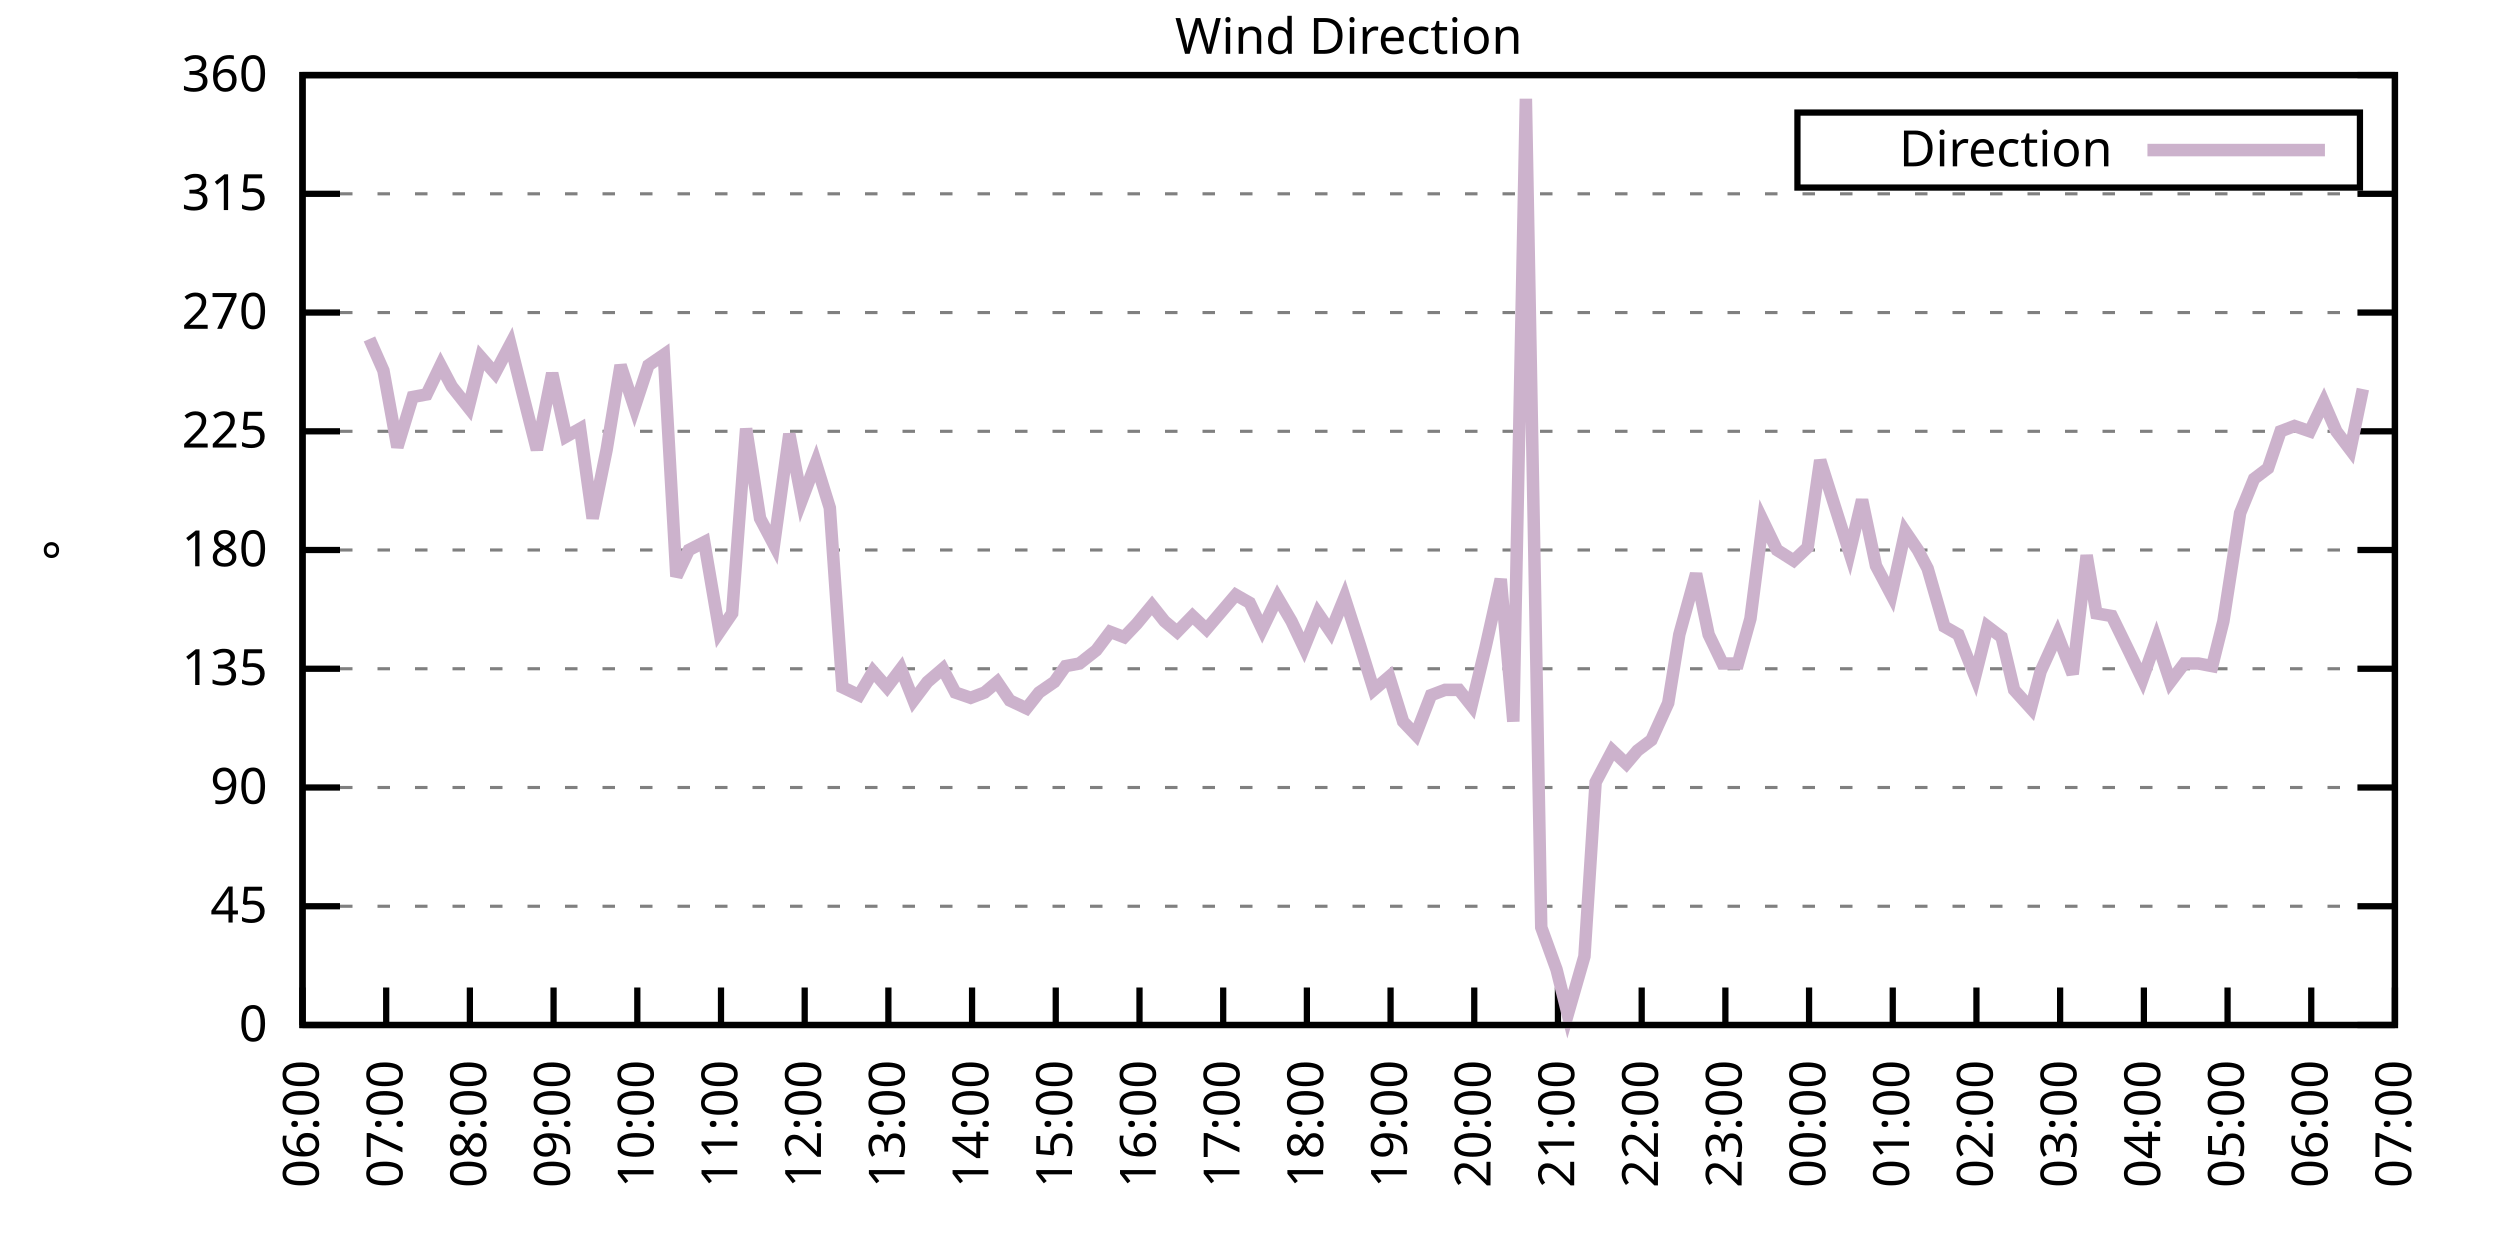
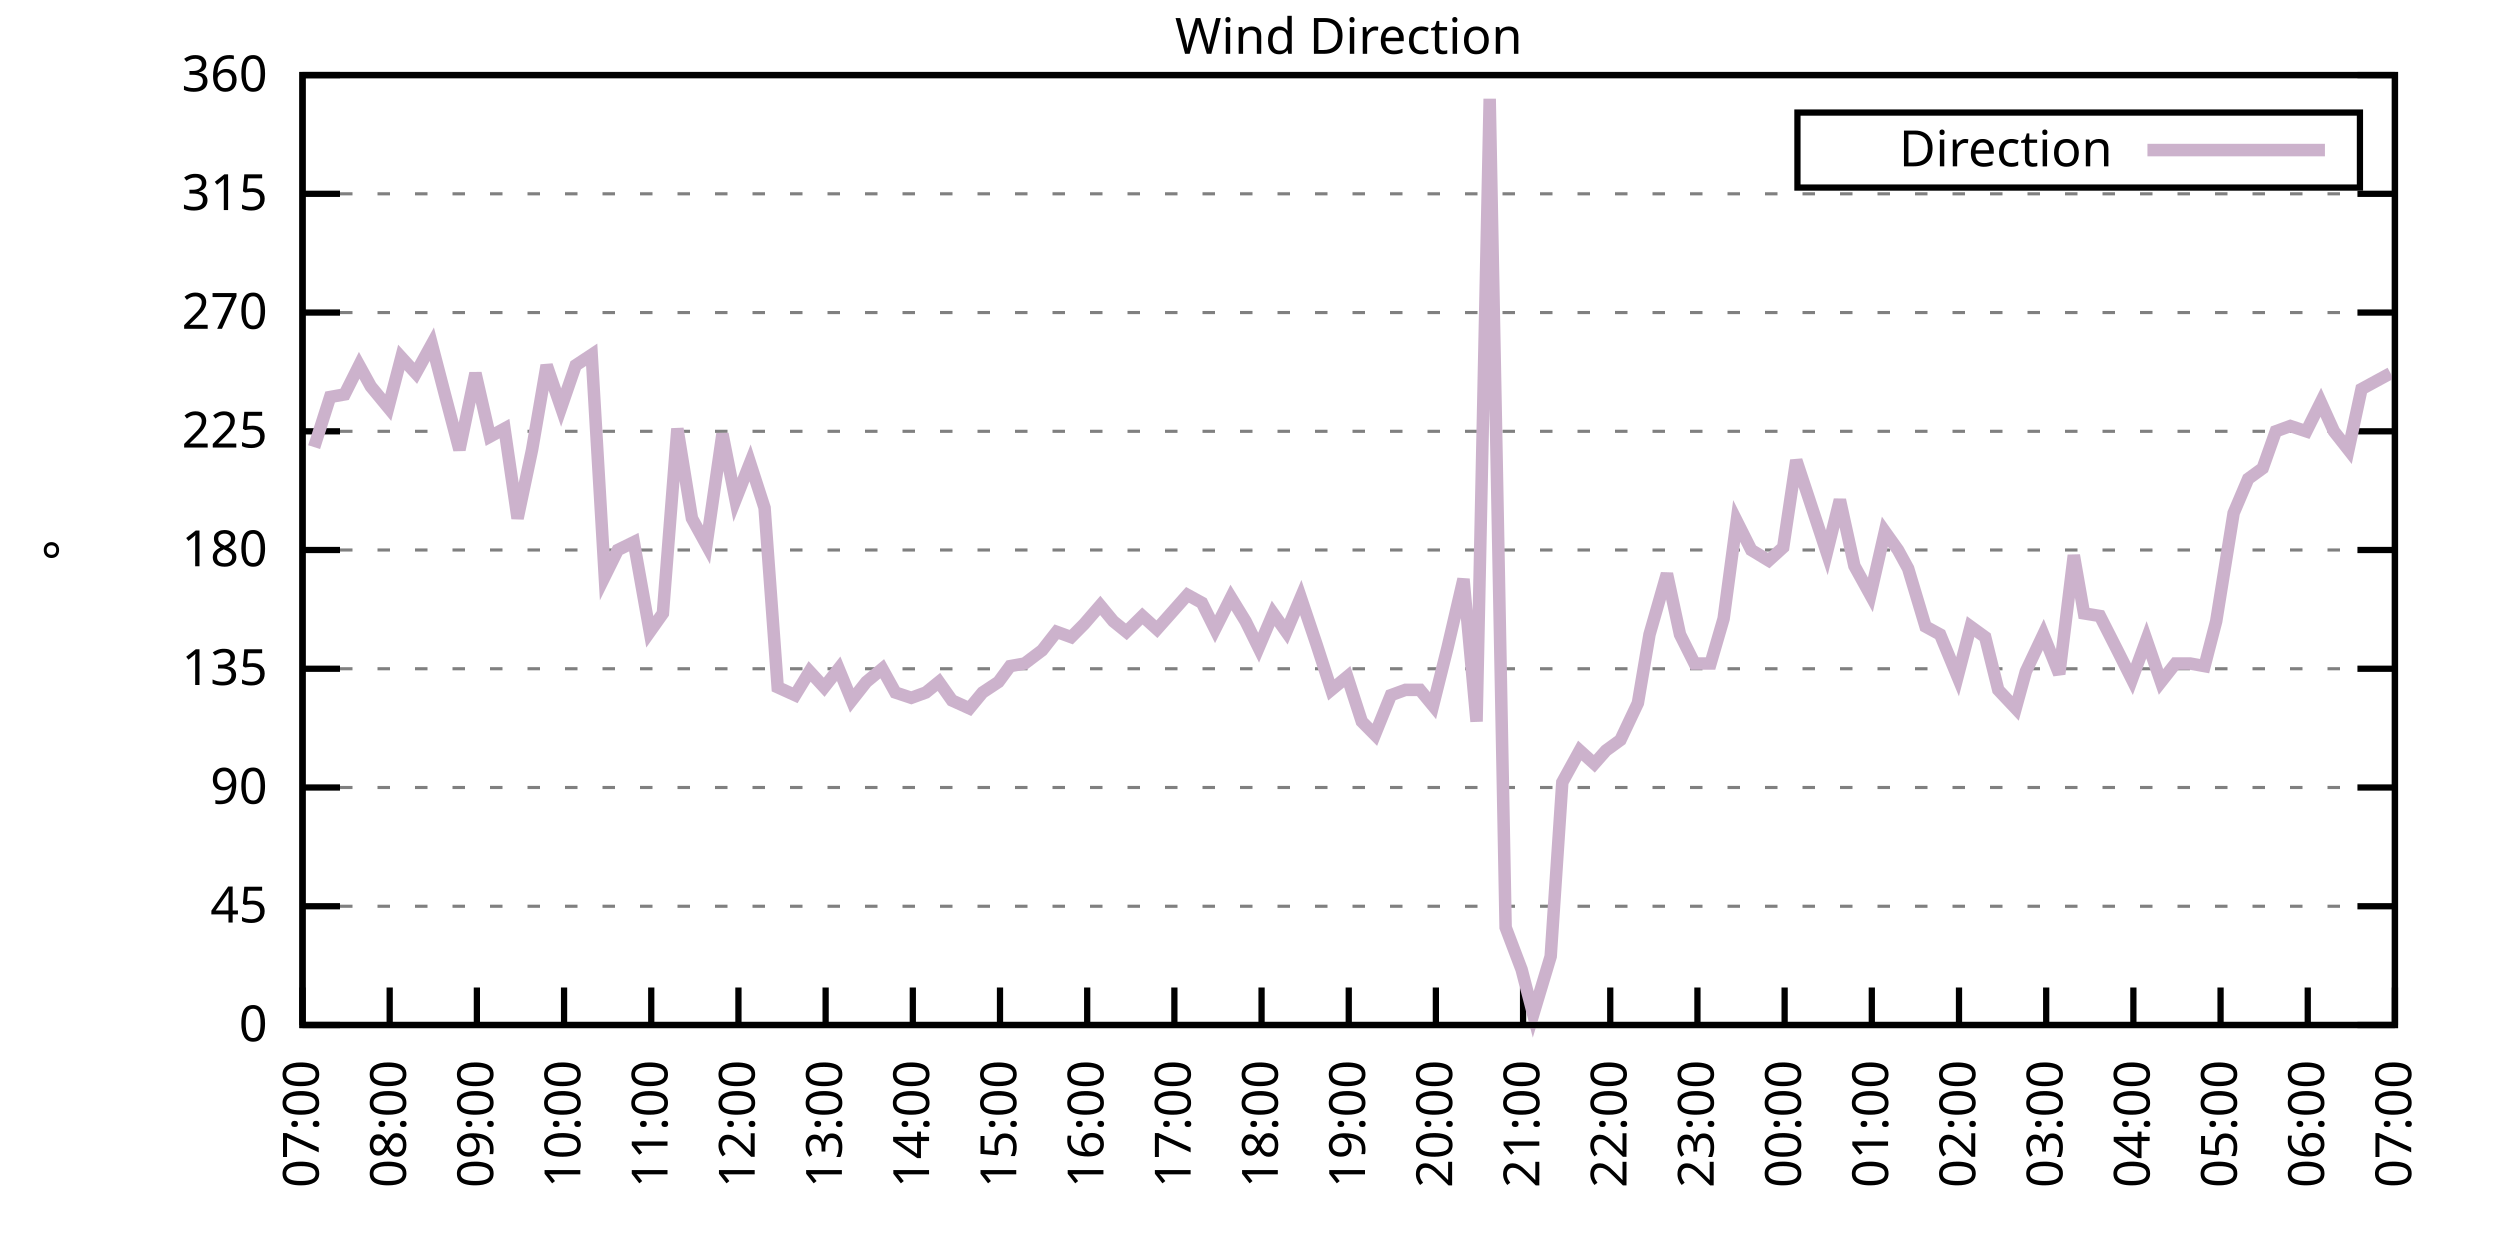
<svg xmlns="http://www.w3.org/2000/svg" xmlns:xlink="http://www.w3.org/1999/xlink" width="400" height="200" viewBox="0 0 400 200">
  <g id="gnuplot_canvas">
    <rect x="0" y="0" width="400" height="200" fill="none" />
    <defs>
      <circle id="gpDot" r="0.5" stroke-width="0.5" stroke="currentColor" />
      <path id="gpPt0" stroke-width="0.333" stroke="currentColor" d="M-1,0 h2 M0,-1 v2" />
      <path id="gpPt1" stroke-width="0.333" stroke="currentColor" d="M-1,-1 L1,1 M1,-1 L-1,1" />
      <path id="gpPt2" stroke-width="0.333" stroke="currentColor" d="M-1,0 L1,0 M0,-1 L0,1 M-1,-1 L1,1 M-1,1 L1,-1" />
      <rect id="gpPt3" stroke-width="0.333" stroke="currentColor" x="-1" y="-1" width="2" height="2" />
      <rect id="gpPt4" stroke-width="0.333" stroke="currentColor" fill="currentColor" x="-1" y="-1" width="2" height="2" />
      <circle id="gpPt5" stroke-width="0.333" stroke="currentColor" cx="0" cy="0" r="1" />
      <use xlink:href="#gpPt5" id="gpPt6" fill="currentColor" stroke="none" />
      <path id="gpPt7" stroke-width="0.333" stroke="currentColor" d="M0,-1.33 L-1.33,0.67 L1.33,0.67 z" />
      <use xlink:href="#gpPt7" id="gpPt8" fill="currentColor" stroke="none" />
      <use xlink:href="#gpPt7" id="gpPt9" stroke="currentColor" transform="rotate(180)" />
      <use xlink:href="#gpPt9" id="gpPt10" fill="currentColor" stroke="none" />
      <use xlink:href="#gpPt3" id="gpPt11" stroke="currentColor" transform="rotate(45)" />
      <use xlink:href="#gpPt11" id="gpPt12" fill="currentColor" stroke="none" />
      <path id="gpPt13" stroke-width="0.333" stroke="currentColor" d="M0,1.330 L1.265,0.411 L0.782,-1.067 L-0.782,-1.076 L-1.265,0.411 z" />
      <use xlink:href="#gpPt13" id="gpPt14" fill="currentColor" stroke="none" />
      <filter id="textbox" filterUnits="objectBoundingBox" x="0" y="0" height="1" width="1">
        <feFlood flood-color="white" flood-opacity="1" result="bgnd" />
        <feComposite in="SourceGraphic" in2="bgnd" operator="atop" />
      </filter>
      <filter id="greybox" filterUnits="objectBoundingBox" x="0" y="0" height="1" width="1">
        <feFlood flood-color="lightgrey" flood-opacity="1" result="grey" />
        <feComposite in="SourceGraphic" in2="grey" operator="atop" />
      </filter>
    </defs>
    <g fill="none" color="white" stroke="currentColor" stroke-width="1.00" stroke-linecap="butt" stroke-linejoin="miter">
</g>
    <g fill="none" color="black" stroke="currentColor" stroke-width="1.00" stroke-linecap="butt" stroke-linejoin="miter">
      <g stroke="none" shape-rendering="crispEdges">
        <polygon fill="rgb(255, 255, 255)" points="48.40,164.00 383.18,164.00 383.18,12.02 48.40,12.02 " />
      </g>
    </g>
    <g fill="none" color="black" stroke="currentColor" stroke-width="1.00" stroke-linecap="butt" stroke-linejoin="miter">
</g>
    <g fill="none" color="black" stroke="black" stroke-width="0.50" stroke-linecap="butt" stroke-linejoin="miter">
</g>
    <g fill="none" color="gray" stroke="currentColor" stroke-width="0.50" stroke-linecap="butt" stroke-linejoin="miter">
      <path stroke="gray" stroke-dasharray="2,4" class="gridline" d="M48.40,164.00 L383.19,164.00  " />
    </g>
    <g fill="none" color="gray" stroke="gray" stroke-width="1.00" stroke-linecap="butt" stroke-linejoin="miter">
</g>
    <g fill="none" color="black" stroke="currentColor" stroke-width="1.00" stroke-linecap="butt" stroke-linejoin="miter">
      <path stroke="black" d="M48.40,164.00 L54.40,164.00 M383.19,164.00 L377.19,164.00  " />
      <g transform="translate(42.80,166.60)" stroke="none" fill="black" font-family="Sans" font-size="8.00" text-anchor="end">
        <text>
          <tspan font-family="Sans"> 0</tspan>
        </text>
      </g>
    </g>
    <g fill="none" color="black" stroke="currentColor" stroke-width="1.00" stroke-linecap="butt" stroke-linejoin="miter">
</g>
    <g fill="none" color="black" stroke="black" stroke-width="0.50" stroke-linecap="butt" stroke-linejoin="miter">
</g>
    <g fill="none" color="gray" stroke="currentColor" stroke-width="0.50" stroke-linecap="butt" stroke-linejoin="miter">
      <path stroke="gray" stroke-dasharray="2,4" class="gridline" d="M48.40,145.00 L383.19,145.00  " />
    </g>
    <g fill="none" color="gray" stroke="gray" stroke-width="1.00" stroke-linecap="butt" stroke-linejoin="miter">
</g>
    <g fill="none" color="black" stroke="currentColor" stroke-width="1.00" stroke-linecap="butt" stroke-linejoin="miter">
      <path stroke="black" d="M48.40,145.00 L54.40,145.00 M383.19,145.00 L377.19,145.00  " />
      <g transform="translate(42.80,147.60)" stroke="none" fill="black" font-family="Sans" font-size="8.00" text-anchor="end">
        <text>
          <tspan font-family="Sans"> 45</tspan>
        </text>
      </g>
    </g>
    <g fill="none" color="black" stroke="currentColor" stroke-width="1.00" stroke-linecap="butt" stroke-linejoin="miter">
</g>
    <g fill="none" color="black" stroke="black" stroke-width="0.50" stroke-linecap="butt" stroke-linejoin="miter">
</g>
    <g fill="none" color="gray" stroke="currentColor" stroke-width="0.50" stroke-linecap="butt" stroke-linejoin="miter">
      <path stroke="gray" stroke-dasharray="2,4" class="gridline" d="M48.40,126.00 L383.19,126.00  " />
    </g>
    <g fill="none" color="gray" stroke="gray" stroke-width="1.00" stroke-linecap="butt" stroke-linejoin="miter">
</g>
    <g fill="none" color="black" stroke="currentColor" stroke-width="1.00" stroke-linecap="butt" stroke-linejoin="miter">
      <path stroke="black" d="M48.40,126.00 L54.40,126.00 M383.19,126.00 L377.19,126.00  " />
      <g transform="translate(42.80,128.60)" stroke="none" fill="black" font-family="Sans" font-size="8.00" text-anchor="end">
        <text>
          <tspan font-family="Sans"> 90</tspan>
        </text>
      </g>
    </g>
    <g fill="none" color="black" stroke="currentColor" stroke-width="1.00" stroke-linecap="butt" stroke-linejoin="miter">
</g>
    <g fill="none" color="black" stroke="black" stroke-width="0.50" stroke-linecap="butt" stroke-linejoin="miter">
</g>
    <g fill="none" color="gray" stroke="currentColor" stroke-width="0.50" stroke-linecap="butt" stroke-linejoin="miter">
      <path stroke="gray" stroke-dasharray="2,4" class="gridline" d="M48.40,107.00 L383.19,107.00  " />
    </g>
    <g fill="none" color="gray" stroke="gray" stroke-width="1.00" stroke-linecap="butt" stroke-linejoin="miter">
</g>
    <g fill="none" color="black" stroke="currentColor" stroke-width="1.00" stroke-linecap="butt" stroke-linejoin="miter">
      <path stroke="black" d="M48.40,107.00 L54.40,107.00 M383.19,107.00 L377.19,107.00  " />
      <g transform="translate(42.80,109.60)" stroke="none" fill="black" font-family="Sans" font-size="8.00" text-anchor="end">
        <text>
          <tspan font-family="Sans"> 135</tspan>
        </text>
      </g>
    </g>
    <g fill="none" color="black" stroke="currentColor" stroke-width="1.00" stroke-linecap="butt" stroke-linejoin="miter">
</g>
    <g fill="none" color="black" stroke="black" stroke-width="0.50" stroke-linecap="butt" stroke-linejoin="miter">
</g>
    <g fill="none" color="gray" stroke="currentColor" stroke-width="0.50" stroke-linecap="butt" stroke-linejoin="miter">
      <path stroke="gray" stroke-dasharray="2,4" class="gridline" d="M48.40,88.00 L383.19,88.00  " />
    </g>
    <g fill="none" color="gray" stroke="gray" stroke-width="1.00" stroke-linecap="butt" stroke-linejoin="miter">
</g>
    <g fill="none" color="black" stroke="currentColor" stroke-width="1.00" stroke-linecap="butt" stroke-linejoin="miter">
      <path stroke="black" d="M48.40,88.00 L54.40,88.00 M383.19,88.00 L377.19,88.00  " />
      <g transform="translate(42.80,90.60)" stroke="none" fill="black" font-family="Sans" font-size="8.00" text-anchor="end">
        <text>
          <tspan font-family="Sans"> 180</tspan>
        </text>
      </g>
    </g>
    <g fill="none" color="black" stroke="currentColor" stroke-width="1.00" stroke-linecap="butt" stroke-linejoin="miter">
</g>
    <g fill="none" color="black" stroke="black" stroke-width="0.50" stroke-linecap="butt" stroke-linejoin="miter">
</g>
    <g fill="none" color="gray" stroke="currentColor" stroke-width="0.50" stroke-linecap="butt" stroke-linejoin="miter">
      <path stroke="gray" stroke-dasharray="2,4" class="gridline" d="M48.40,69.01 L383.19,69.01  " />
    </g>
    <g fill="none" color="gray" stroke="gray" stroke-width="1.00" stroke-linecap="butt" stroke-linejoin="miter">
</g>
    <g fill="none" color="black" stroke="currentColor" stroke-width="1.00" stroke-linecap="butt" stroke-linejoin="miter">
      <path stroke="black" d="M48.40,69.01 L54.40,69.01 M383.19,69.01 L377.19,69.01  " />
      <g transform="translate(42.80,71.61)" stroke="none" fill="black" font-family="Sans" font-size="8.00" text-anchor="end">
        <text>
          <tspan font-family="Sans"> 225</tspan>
        </text>
      </g>
    </g>
    <g fill="none" color="black" stroke="currentColor" stroke-width="1.00" stroke-linecap="butt" stroke-linejoin="miter">
</g>
    <g fill="none" color="black" stroke="black" stroke-width="0.50" stroke-linecap="butt" stroke-linejoin="miter">
</g>
    <g fill="none" color="gray" stroke="currentColor" stroke-width="0.50" stroke-linecap="butt" stroke-linejoin="miter">
      <path stroke="gray" stroke-dasharray="2,4" class="gridline" d="M48.40,50.01 L383.19,50.01  " />
    </g>
    <g fill="none" color="gray" stroke="gray" stroke-width="1.00" stroke-linecap="butt" stroke-linejoin="miter">
</g>
    <g fill="none" color="black" stroke="currentColor" stroke-width="1.00" stroke-linecap="butt" stroke-linejoin="miter">
      <path stroke="black" d="M48.40,50.01 L54.40,50.01 M383.19,50.01 L377.19,50.01  " />
      <g transform="translate(42.80,52.61)" stroke="none" fill="black" font-family="Sans" font-size="8.00" text-anchor="end">
        <text>
          <tspan font-family="Sans"> 270</tspan>
        </text>
      </g>
    </g>
    <g fill="none" color="black" stroke="currentColor" stroke-width="1.00" stroke-linecap="butt" stroke-linejoin="miter">
</g>
    <g fill="none" color="black" stroke="black" stroke-width="0.50" stroke-linecap="butt" stroke-linejoin="miter">
</g>
    <g fill="none" color="gray" stroke="currentColor" stroke-width="0.50" stroke-linecap="butt" stroke-linejoin="miter">
      <path stroke="gray" stroke-dasharray="2,4" class="gridline" d="M48.40,31.01 L383.19,31.01  " />
    </g>
    <g fill="none" color="gray" stroke="gray" stroke-width="1.00" stroke-linecap="butt" stroke-linejoin="miter">
</g>
    <g fill="none" color="black" stroke="currentColor" stroke-width="1.00" stroke-linecap="butt" stroke-linejoin="miter">
      <path stroke="black" d="M48.40,31.01 L54.40,31.01 M383.19,31.01 L377.19,31.01  " />
      <g transform="translate(42.80,33.61)" stroke="none" fill="black" font-family="Sans" font-size="8.00" text-anchor="end">
        <text>
          <tspan font-family="Sans"> 315</tspan>
        </text>
      </g>
    </g>
    <g fill="none" color="black" stroke="currentColor" stroke-width="1.00" stroke-linecap="butt" stroke-linejoin="miter">
</g>
    <g fill="none" color="black" stroke="black" stroke-width="0.50" stroke-linecap="butt" stroke-linejoin="miter">
</g>
    <g fill="none" color="gray" stroke="currentColor" stroke-width="0.50" stroke-linecap="butt" stroke-linejoin="miter">
      <path stroke="gray" stroke-dasharray="2,4" class="gridline" d="M48.40,12.01 L383.19,12.01  " />
    </g>
    <g fill="none" color="gray" stroke="gray" stroke-width="1.00" stroke-linecap="butt" stroke-linejoin="miter">
</g>
    <g fill="none" color="black" stroke="currentColor" stroke-width="1.00" stroke-linecap="butt" stroke-linejoin="miter">
      <path stroke="black" d="M48.40,12.01 L54.40,12.01 M383.19,12.01 L377.19,12.01  " />
      <g transform="translate(42.80,14.61)" stroke="none" fill="black" font-family="Sans" font-size="8.00" text-anchor="end">
        <text>
          <tspan font-family="Sans"> 360</tspan>
        </text>
      </g>
    </g>
    <g fill="none" color="black" stroke="currentColor" stroke-width="1.00" stroke-linecap="butt" stroke-linejoin="miter">
      <path stroke="black" d="M48.40,164.00 L48.40,158.00  " />
      <g transform="translate(51.00,169.60) rotate(270.00)" stroke="none" fill="black" font-family="Sans" font-size="8.00" text-anchor="end">
        <text>
-           <tspan font-family="Sans">06:00</tspan>
-         </text>
-       </g>
-     </g>
-     <g fill="none" color="black" stroke="currentColor" stroke-width="1.00" stroke-linecap="butt" stroke-linejoin="miter">
-       <path stroke="black" d="M61.79,164.00 L61.79,158.00  " />
-       <g transform="translate(64.39,169.60) rotate(270.00)" stroke="none" fill="black" font-family="Sans" font-size="8.00" text-anchor="end">
-         <text>
          <tspan font-family="Sans">07:00</tspan>
        </text>
      </g>
    </g>
    <g fill="none" color="black" stroke="currentColor" stroke-width="1.00" stroke-linecap="butt" stroke-linejoin="miter">
-       <path stroke="black" d="M75.18,164.00 L75.18,158.00  " />
-       <g transform="translate(77.78,169.60) rotate(270.00)" stroke="none" fill="black" font-family="Sans" font-size="8.00" text-anchor="end">
+       <path stroke="black" d="M62.35,164.00 L62.35,158.00  " />
+       <g transform="translate(64.95,169.60) rotate(270.00)" stroke="none" fill="black" font-family="Sans" font-size="8.00" text-anchor="end">
        <text>
          <tspan font-family="Sans">08:00</tspan>
        </text>
      </g>
    </g>
    <g fill="none" color="black" stroke="currentColor" stroke-width="1.00" stroke-linecap="butt" stroke-linejoin="miter">
-       <path stroke="black" d="M88.57,164.00 L88.57,158.00  " />
-       <g transform="translate(91.17,169.60) rotate(270.00)" stroke="none" fill="black" font-family="Sans" font-size="8.00" text-anchor="end">
+       <path stroke="black" d="M76.30,164.00 L76.30,158.00  " />
+       <g transform="translate(78.90,169.60) rotate(270.00)" stroke="none" fill="black" font-family="Sans" font-size="8.00" text-anchor="end">
        <text>
          <tspan font-family="Sans">09:00</tspan>
        </text>
      </g>
    </g>
    <g fill="none" color="black" stroke="currentColor" stroke-width="1.00" stroke-linecap="butt" stroke-linejoin="miter">
-       <path stroke="black" d="M101.97,164.00 L101.97,158.00  " />
-       <g transform="translate(104.57,169.60) rotate(270.00)" stroke="none" fill="black" font-family="Sans" font-size="8.00" text-anchor="end">
+       <path stroke="black" d="M90.25,164.00 L90.25,158.00  " />
+       <g transform="translate(92.85,169.60) rotate(270.00)" stroke="none" fill="black" font-family="Sans" font-size="8.00" text-anchor="end">
        <text>
          <tspan font-family="Sans">10:00</tspan>
        </text>
      </g>
    </g>
    <g fill="none" color="black" stroke="currentColor" stroke-width="1.00" stroke-linecap="butt" stroke-linejoin="miter">
-       <path stroke="black" d="M115.36,164.00 L115.36,158.00  " />
-       <g transform="translate(117.96,169.60) rotate(270.00)" stroke="none" fill="black" font-family="Sans" font-size="8.00" text-anchor="end">
+       <path stroke="black" d="M104.20,164.00 L104.20,158.00  " />
+       <g transform="translate(106.80,169.60) rotate(270.00)" stroke="none" fill="black" font-family="Sans" font-size="8.00" text-anchor="end">
        <text>
          <tspan font-family="Sans">11:00</tspan>
        </text>
      </g>
    </g>
    <g fill="none" color="black" stroke="currentColor" stroke-width="1.00" stroke-linecap="butt" stroke-linejoin="miter">
-       <path stroke="black" d="M128.75,164.00 L128.75,158.00  " />
-       <g transform="translate(131.35,169.60) rotate(270.00)" stroke="none" fill="black" font-family="Sans" font-size="8.00" text-anchor="end">
+       <path stroke="black" d="M118.15,164.00 L118.15,158.00  " />
+       <g transform="translate(120.75,169.60) rotate(270.00)" stroke="none" fill="black" font-family="Sans" font-size="8.00" text-anchor="end">
        <text>
          <tspan font-family="Sans">12:00</tspan>
        </text>
      </g>
    </g>
    <g fill="none" color="black" stroke="currentColor" stroke-width="1.00" stroke-linecap="butt" stroke-linejoin="miter">
-       <path stroke="black" d="M142.14,164.00 L142.14,158.00  " />
-       <g transform="translate(144.74,169.60) rotate(270.00)" stroke="none" fill="black" font-family="Sans" font-size="8.00" text-anchor="end">
+       <path stroke="black" d="M132.10,164.00 L132.10,158.00  " />
+       <g transform="translate(134.70,169.60) rotate(270.00)" stroke="none" fill="black" font-family="Sans" font-size="8.00" text-anchor="end">
        <text>
          <tspan font-family="Sans">13:00</tspan>
        </text>
      </g>
    </g>
    <g fill="none" color="black" stroke="currentColor" stroke-width="1.00" stroke-linecap="butt" stroke-linejoin="miter">
-       <path stroke="black" d="M155.53,164.00 L155.53,158.00  " />
-       <g transform="translate(158.13,169.60) rotate(270.00)" stroke="none" fill="black" font-family="Sans" font-size="8.00" text-anchor="end">
+       <path stroke="black" d="M146.05,164.00 L146.05,158.00  " />
+       <g transform="translate(148.65,169.60) rotate(270.00)" stroke="none" fill="black" font-family="Sans" font-size="8.00" text-anchor="end">
        <text>
          <tspan font-family="Sans">14:00</tspan>
        </text>
      </g>
    </g>
    <g fill="none" color="black" stroke="currentColor" stroke-width="1.00" stroke-linecap="butt" stroke-linejoin="miter">
-       <path stroke="black" d="M168.92,164.00 L168.92,158.00  " />
-       <g transform="translate(171.52,169.60) rotate(270.00)" stroke="none" fill="black" font-family="Sans" font-size="8.00" text-anchor="end">
+       <path stroke="black" d="M160.00,164.00 L160.00,158.00  " />
+       <g transform="translate(162.60,169.60) rotate(270.00)" stroke="none" fill="black" font-family="Sans" font-size="8.00" text-anchor="end">
        <text>
          <tspan font-family="Sans">15:00</tspan>
        </text>
      </g>
    </g>
    <g fill="none" color="black" stroke="currentColor" stroke-width="1.00" stroke-linecap="butt" stroke-linejoin="miter">
-       <path stroke="black" d="M182.32,164.00 L182.32,158.00  " />
-       <g transform="translate(184.92,169.60) rotate(270.00)" stroke="none" fill="black" font-family="Sans" font-size="8.00" text-anchor="end">
+       <path stroke="black" d="M173.95,164.00 L173.95,158.00  " />
+       <g transform="translate(176.55,169.60) rotate(270.00)" stroke="none" fill="black" font-family="Sans" font-size="8.00" text-anchor="end">
        <text>
          <tspan font-family="Sans">16:00</tspan>
        </text>
      </g>
    </g>
    <g fill="none" color="black" stroke="currentColor" stroke-width="1.00" stroke-linecap="butt" stroke-linejoin="miter">
-       <path stroke="black" d="M195.71,164.00 L195.71,158.00  " />
-       <g transform="translate(198.31,169.60) rotate(270.00)" stroke="none" fill="black" font-family="Sans" font-size="8.00" text-anchor="end">
+       <path stroke="black" d="M187.90,164.00 L187.90,158.00  " />
+       <g transform="translate(190.50,169.60) rotate(270.00)" stroke="none" fill="black" font-family="Sans" font-size="8.00" text-anchor="end">
        <text>
          <tspan font-family="Sans">17:00</tspan>
        </text>
      </g>
    </g>
    <g fill="none" color="black" stroke="currentColor" stroke-width="1.00" stroke-linecap="butt" stroke-linejoin="miter">
-       <path stroke="black" d="M209.10,164.00 L209.10,158.00  " />
-       <g transform="translate(211.70,169.60) rotate(270.00)" stroke="none" fill="black" font-family="Sans" font-size="8.00" text-anchor="end">
+       <path stroke="black" d="M201.85,164.00 L201.85,158.00  " />
+       <g transform="translate(204.45,169.60) rotate(270.00)" stroke="none" fill="black" font-family="Sans" font-size="8.00" text-anchor="end">
        <text>
          <tspan font-family="Sans">18:00</tspan>
        </text>
      </g>
    </g>
    <g fill="none" color="black" stroke="currentColor" stroke-width="1.00" stroke-linecap="butt" stroke-linejoin="miter">
-       <path stroke="black" d="M222.49,164.00 L222.49,158.00  " />
-       <g transform="translate(225.09,169.60) rotate(270.00)" stroke="none" fill="black" font-family="Sans" font-size="8.00" text-anchor="end">
+       <path stroke="black" d="M215.80,164.00 L215.80,158.00  " />
+       <g transform="translate(218.40,169.60) rotate(270.00)" stroke="none" fill="black" font-family="Sans" font-size="8.00" text-anchor="end">
        <text>
          <tspan font-family="Sans">19:00</tspan>
        </text>
      </g>
    </g>
    <g fill="none" color="black" stroke="currentColor" stroke-width="1.00" stroke-linecap="butt" stroke-linejoin="miter">
-       <path stroke="black" d="M235.88,164.00 L235.88,158.00  " />
-       <g transform="translate(238.48,169.60) rotate(270.00)" stroke="none" fill="black" font-family="Sans" font-size="8.00" text-anchor="end">
+       <path stroke="black" d="M229.74,164.00 L229.74,158.00  " />
+       <g transform="translate(232.34,169.60) rotate(270.00)" stroke="none" fill="black" font-family="Sans" font-size="8.00" text-anchor="end">
        <text>
          <tspan font-family="Sans">20:00</tspan>
        </text>
      </g>
    </g>
    <g fill="none" color="black" stroke="currentColor" stroke-width="1.00" stroke-linecap="butt" stroke-linejoin="miter">
-       <path stroke="black" d="M249.27,164.00 L249.27,158.00  " />
-       <g transform="translate(251.87,169.60) rotate(270.00)" stroke="none" fill="black" font-family="Sans" font-size="8.00" text-anchor="end">
+       <path stroke="black" d="M243.69,164.00 L243.69,158.00  " />
+       <g transform="translate(246.29,169.60) rotate(270.00)" stroke="none" fill="black" font-family="Sans" font-size="8.00" text-anchor="end">
        <text>
          <tspan font-family="Sans">21:00</tspan>
        </text>
      </g>
    </g>
    <g fill="none" color="black" stroke="currentColor" stroke-width="1.00" stroke-linecap="butt" stroke-linejoin="miter">
-       <path stroke="black" d="M262.67,164.00 L262.67,158.00  " />
-       <g transform="translate(265.27,169.60) rotate(270.00)" stroke="none" fill="black" font-family="Sans" font-size="8.00" text-anchor="end">
+       <path stroke="black" d="M257.64,164.00 L257.64,158.00  " />
+       <g transform="translate(260.24,169.60) rotate(270.00)" stroke="none" fill="black" font-family="Sans" font-size="8.00" text-anchor="end">
        <text>
          <tspan font-family="Sans">22:00</tspan>
        </text>
      </g>
    </g>
    <g fill="none" color="black" stroke="currentColor" stroke-width="1.00" stroke-linecap="butt" stroke-linejoin="miter">
-       <path stroke="black" d="M276.06,164.00 L276.06,158.00  " />
-       <g transform="translate(278.66,169.60) rotate(270.00)" stroke="none" fill="black" font-family="Sans" font-size="8.00" text-anchor="end">
+       <path stroke="black" d="M271.59,164.00 L271.59,158.00  " />
+       <g transform="translate(274.19,169.60) rotate(270.00)" stroke="none" fill="black" font-family="Sans" font-size="8.00" text-anchor="end">
        <text>
          <tspan font-family="Sans">23:00</tspan>
        </text>
      </g>
    </g>
    <g fill="none" color="black" stroke="currentColor" stroke-width="1.00" stroke-linecap="butt" stroke-linejoin="miter">
-       <path stroke="black" d="M289.45,164.00 L289.45,158.00  " />
-       <g transform="translate(292.05,169.60) rotate(270.00)" stroke="none" fill="black" font-family="Sans" font-size="8.00" text-anchor="end">
+       <path stroke="black" d="M285.54,164.00 L285.54,158.00  " />
+       <g transform="translate(288.14,169.60) rotate(270.00)" stroke="none" fill="black" font-family="Sans" font-size="8.00" text-anchor="end">
        <text>
          <tspan font-family="Sans">00:00</tspan>
        </text>
      </g>
    </g>
    <g fill="none" color="black" stroke="currentColor" stroke-width="1.00" stroke-linecap="butt" stroke-linejoin="miter">
-       <path stroke="black" d="M302.84,164.00 L302.84,158.00  " />
-       <g transform="translate(305.44,169.60) rotate(270.00)" stroke="none" fill="black" font-family="Sans" font-size="8.00" text-anchor="end">
+       <path stroke="black" d="M299.49,164.00 L299.49,158.00  " />
+       <g transform="translate(302.09,169.60) rotate(270.00)" stroke="none" fill="black" font-family="Sans" font-size="8.00" text-anchor="end">
        <text>
          <tspan font-family="Sans">01:00</tspan>
        </text>
      </g>
    </g>
    <g fill="none" color="black" stroke="currentColor" stroke-width="1.00" stroke-linecap="butt" stroke-linejoin="miter">
-       <path stroke="black" d="M316.23,164.00 L316.23,158.00  " />
-       <g transform="translate(318.83,169.60) rotate(270.00)" stroke="none" fill="black" font-family="Sans" font-size="8.00" text-anchor="end">
+       <path stroke="black" d="M313.44,164.00 L313.44,158.00  " />
+       <g transform="translate(316.04,169.60) rotate(270.00)" stroke="none" fill="black" font-family="Sans" font-size="8.00" text-anchor="end">
        <text>
          <tspan font-family="Sans">02:00</tspan>
        </text>
      </g>
    </g>
    <g fill="none" color="black" stroke="currentColor" stroke-width="1.00" stroke-linecap="butt" stroke-linejoin="miter">
-       <path stroke="black" d="M329.62,164.00 L329.62,158.00  " />
-       <g transform="translate(332.22,169.60) rotate(270.00)" stroke="none" fill="black" font-family="Sans" font-size="8.00" text-anchor="end">
+       <path stroke="black" d="M327.39,164.00 L327.39,158.00  " />
+       <g transform="translate(329.99,169.60) rotate(270.00)" stroke="none" fill="black" font-family="Sans" font-size="8.00" text-anchor="end">
        <text>
          <tspan font-family="Sans">03:00</tspan>
        </text>
      </g>
    </g>
    <g fill="none" color="black" stroke="currentColor" stroke-width="1.00" stroke-linecap="butt" stroke-linejoin="miter">
-       <path stroke="black" d="M343.02,164.00 L343.02,158.00  " />
-       <g transform="translate(345.62,169.60) rotate(270.00)" stroke="none" fill="black" font-family="Sans" font-size="8.00" text-anchor="end">
+       <path stroke="black" d="M341.34,164.00 L341.34,158.00  " />
+       <g transform="translate(343.94,169.60) rotate(270.00)" stroke="none" fill="black" font-family="Sans" font-size="8.00" text-anchor="end">
        <text>
          <tspan font-family="Sans">04:00</tspan>
        </text>
      </g>
    </g>
    <g fill="none" color="black" stroke="currentColor" stroke-width="1.00" stroke-linecap="butt" stroke-linejoin="miter">
-       <path stroke="black" d="M356.41,164.00 L356.41,158.00  " />
-       <g transform="translate(359.01,169.60) rotate(270.00)" stroke="none" fill="black" font-family="Sans" font-size="8.00" text-anchor="end">
+       <path stroke="black" d="M355.29,164.00 L355.29,158.00  " />
+       <g transform="translate(357.89,169.60) rotate(270.00)" stroke="none" fill="black" font-family="Sans" font-size="8.00" text-anchor="end">
        <text>
          <tspan font-family="Sans">05:00</tspan>
        </text>
      </g>
    </g>
    <g fill="none" color="black" stroke="currentColor" stroke-width="1.00" stroke-linecap="butt" stroke-linejoin="miter">
-       <path stroke="black" d="M369.80,164.00 L369.80,158.00  " />
-       <g transform="translate(372.40,169.60) rotate(270.00)" stroke="none" fill="black" font-family="Sans" font-size="8.00" text-anchor="end">
+       <path stroke="black" d="M369.24,164.00 L369.24,158.00  " />
+       <g transform="translate(371.84,169.60) rotate(270.00)" stroke="none" fill="black" font-family="Sans" font-size="8.00" text-anchor="end">
        <text>
          <tspan font-family="Sans">06:00</tspan>
        </text>
      </g>
    </g>
    <g fill="none" color="black" stroke="currentColor" stroke-width="1.00" stroke-linecap="butt" stroke-linejoin="miter">
      <path stroke="black" d="M383.19,164.00 L383.19,158.00  " />
      <g transform="translate(385.79,169.60) rotate(270.00)" stroke="none" fill="black" font-family="Sans" font-size="8.00" text-anchor="end">
        <text>
          <tspan font-family="Sans">07:00</tspan>
        </text>
      </g>
    </g>
    <g fill="none" color="black" stroke="currentColor" stroke-width="1.00" stroke-linecap="butt" stroke-linejoin="miter">
</g>
    <g fill="none" color="black" stroke="currentColor" stroke-width="1.00" stroke-linecap="butt" stroke-linejoin="miter">
      <path stroke="black" d="M48.40,12.01 L48.40,164.00 L383.19,164.00 L383.19,12.01 L48.40,12.01 Z  " />
    </g>
    <g fill="none" color="black" stroke="currentColor" stroke-width="1.00" stroke-linecap="butt" stroke-linejoin="miter">
</g>
    <g fill="none" color="black" stroke="currentColor" stroke-width="1.00" stroke-linecap="butt" stroke-linejoin="miter">
      <path stroke="black" d="M287.59,30.01 L287.59,18.01 L377.59,18.01 L377.59,30.01 L287.59,30.01 Z  " />
    </g>
    <g id="Wind_direction_plot_1">
      <g fill="none" color="white" stroke="black" stroke-width="2.00" stroke-linecap="butt" stroke-linejoin="miter">
</g>
      <g fill="none" color="black" stroke="currentColor" stroke-width="2.00" stroke-linecap="butt" stroke-linejoin="miter">
        <g transform="translate(337.99,26.61)" stroke="none" fill="black" font-family="Sans" font-size="8.00" text-anchor="end">
          <text>
            <tspan font-family="Sans">Direction</tspan>
          </text>
        </g>
      </g>
      <g fill="none" color="black" stroke="currentColor" stroke-width="2.00" stroke-linecap="butt" stroke-linejoin="miter">
-         <path stroke="rgb(204, 178, 204)" d="M343.59,24.01 L371.99,24.01 M59.11,54.23 L61.35,59.30 L63.58,71.54 L66.03,63.52 L68.26,63.10 L70.50,58.45   L72.28,61.83 L74.96,65.21 L76.97,57.18 L79.20,59.72 L81.66,55.07 L83.66,63.10 L85.90,71.96 L88.35,59.72   L90.58,69.85 L92.82,68.58 L94.82,82.94 L97.06,71.96 L99.29,58.45 L101.52,65.21 L103.75,58.45 L106.21,56.76   L108.22,92.23 L110.22,88.00 L112.68,86.74 L115.13,101.09 L117.14,98.14 L119.38,68.58 L121.61,82.94 L123.84,87.16   L126.29,69.43 L128.30,79.98 L130.54,74.07 L132.77,81.25 L134.78,109.96 L137.45,111.23 L139.69,107.43 L141.92,109.96   L144.15,107.00 L146.16,112.07 L148.39,109.11 L150.85,107.00 L152.85,110.80 L155.31,111.65 L157.54,110.80 L159.55,109.11   L161.56,112.07 L164.24,113.34 L166.25,110.80 L168.70,109.11 L170.49,106.58 L172.72,106.16 L175.40,104.05 L177.63,101.09   L179.86,101.94 L181.87,99.83 L184.32,96.87 L186.33,99.40 L188.34,101.09 L190.80,98.56 L193.03,100.67 L197.72,95.18   L199.95,96.45 L201.96,100.67 L204.41,95.60 L206.64,99.40 L208.65,103.63 L210.88,98.14 L212.89,101.09 L215.13,95.60   L217.58,103.20 L219.81,110.38 L222.27,108.27 L224.50,115.45 L226.51,117.56 L228.96,111.23 L231.20,110.38 L233.43,110.38   L235.44,112.91 L237.67,103.63 L240.12,92.65 L242.13,115.45 L244.14,15.81 L246.60,148.38 L249.05,155.13 L250.84,162.31   L253.51,153.02 L255.30,125.16 L257.98,120.09 L260.21,122.20 L262.00,120.09 L264.23,118.40 L266.91,112.49 L268.69,101.52   L271.37,91.80 L273.38,101.52 L275.61,106.16 L278.07,106.16 L280.07,98.98 L282.08,83.36 L284.32,88.00 L286.99,89.69   L289.23,87.58 L291.23,73.65 L293.24,79.98 L295.92,88.43 L297.93,79.98 L300.16,90.54 L302.62,95.18 L304.85,85.05   L306.86,88.00 L308.42,90.96 L311.10,100.25 L313.33,101.52 L316.01,108.27 L318.02,100.25 L320.25,101.94 L322.26,110.38   L324.94,113.34 L326.50,107.43 L329.18,101.52 L331.63,107.85 L333.86,88.85 L335.43,98.14 L337.88,98.56 L340.56,104.05   L342.79,108.69 L345.02,102.36 L347.26,109.11 L349.49,106.16 L351.72,106.16 L353.95,106.58 L355.74,99.40 L358.42,82.09   L360.65,76.61 L362.88,74.92 L364.89,69.01 L367.12,68.16 L369.58,69.01 L371.81,64.36 L373.82,69.01 L376.05,71.96   L378.06,62.25  " />
+         <path stroke="rgb(204, 178, 204)" d="M343.59,24.01 L371.99,24.01 M50.26,71.54 L52.82,63.52 L55.14,63.10 L57.47,58.45 L59.33,61.83 L62.12,65.21   L64.21,57.18 L66.53,59.72 L69.09,55.07 L71.18,63.10 L73.51,71.96 L76.07,59.72 L78.39,69.85 L80.72,68.58   L82.81,82.94 L85.13,71.96 L87.46,58.45 L89.78,65.21 L92.11,58.45 L94.67,56.76 L96.76,92.23 L98.85,88.00   L101.41,86.74 L103.97,101.09 L106.06,98.14 L108.38,68.58 L110.71,82.94 L113.03,87.16 L115.59,69.43 L117.68,79.98   L120.01,74.07 L122.33,81.25 L124.43,109.96 L127.22,111.23 L129.54,107.43 L131.87,109.96 L134.19,107.00 L136.28,112.07   L138.61,109.11 L141.16,107.00 L143.26,110.80 L145.81,111.65 L148.14,110.80 L150.23,109.11 L152.32,112.07 L155.11,113.34   L157.21,110.80 L159.76,109.11 L161.62,106.58 L163.95,106.16 L166.74,104.05 L169.06,101.09 L171.39,101.94 L173.48,99.83   L176.04,96.87 L178.13,99.40 L180.22,101.09 L182.78,98.56 L185.11,100.67 L189.99,95.18 L192.31,96.45 L194.41,100.67   L196.96,95.60 L199.29,99.40 L201.38,103.63 L203.71,98.14 L205.80,101.09 L208.12,95.60 L210.68,103.20 L213.01,110.38   L215.56,108.27 L217.89,115.45 L219.98,117.56 L222.54,111.23 L224.86,110.38 L227.19,110.38 L229.28,112.91 L231.60,103.63   L234.16,92.65 L236.25,115.45 L238.35,15.81 L240.90,148.38 L243.46,155.13 L245.32,162.31 L248.11,153.02 L249.97,125.16   L252.76,120.09 L255.09,122.20 L256.95,120.09 L259.27,118.40 L262.06,112.49 L263.92,101.52 L266.71,91.80 L268.80,101.52   L271.13,106.16 L273.69,106.16 L275.78,98.98 L277.87,83.36 L280.20,88.00 L282.99,89.69 L285.31,87.58 L287.40,73.65   L289.50,79.98 L292.29,88.43 L294.38,79.98 L296.70,90.54 L299.26,95.18 L301.58,85.05 L303.68,88.00 L305.30,90.96   L308.09,100.25 L310.42,101.52 L313.21,108.27 L315.30,100.25 L317.63,101.94 L319.72,110.38 L322.51,113.34 L324.14,107.43   L326.93,101.52 L329.48,107.85 L331.81,88.85 L333.44,98.14 L335.99,98.56 L338.78,104.05 L341.11,108.69 L343.43,102.36   L345.76,109.11 L348.08,106.16 L350.41,106.16 L352.73,106.58 L354.59,99.40 L357.38,82.09 L359.71,76.61 L362.03,74.92   L364.13,69.01 L366.45,68.16 L369.01,69.01 L371.33,64.36 L373.43,69.01 L375.75,71.96 L377.84,62.25 L380.17,60.98   L382.49,59.72  " />
      </g>
    </g>
    <g fill="none" color="black" stroke="currentColor" stroke-width="2.00" stroke-linecap="butt" stroke-linejoin="miter">
</g>
    <g fill="none" color="black" stroke="black" stroke-width="1.00" stroke-linecap="butt" stroke-linejoin="miter">
</g>
    <g fill="none" color="black" stroke="currentColor" stroke-width="1.00" stroke-linecap="butt" stroke-linejoin="miter">
      <path stroke="black" d="M48.40,12.01 L48.40,164.00 L383.19,164.00 L383.19,12.01 L48.40,12.01 Z  " />
      <g transform="translate(12.80,88.01) rotate(270.00)" stroke="none" fill="black" font-family="Sans" font-size="8.00" text-anchor="middle">
        <text>
          <tspan font-family="Sans">°</tspan>
        </text>
      </g>
    </g>
    <g fill="none" color="black" stroke="currentColor" stroke-width="1.00" stroke-linecap="butt" stroke-linejoin="miter">
</g>
    <g fill="none" color="black" stroke="currentColor" stroke-width="1.00" stroke-linecap="butt" stroke-linejoin="miter">
      <g transform="translate(215.79,8.61)" stroke="none" fill="black" font-family="Sans" font-size="8.00" text-anchor="middle">
        <text>
          <tspan font-family="Sans">Wind Direction</tspan>
        </text>
      </g>
    </g>
    <g fill="none" color="black" stroke="currentColor" stroke-width="1.00" stroke-linecap="butt" stroke-linejoin="miter">
</g>
  </g>
</svg>
